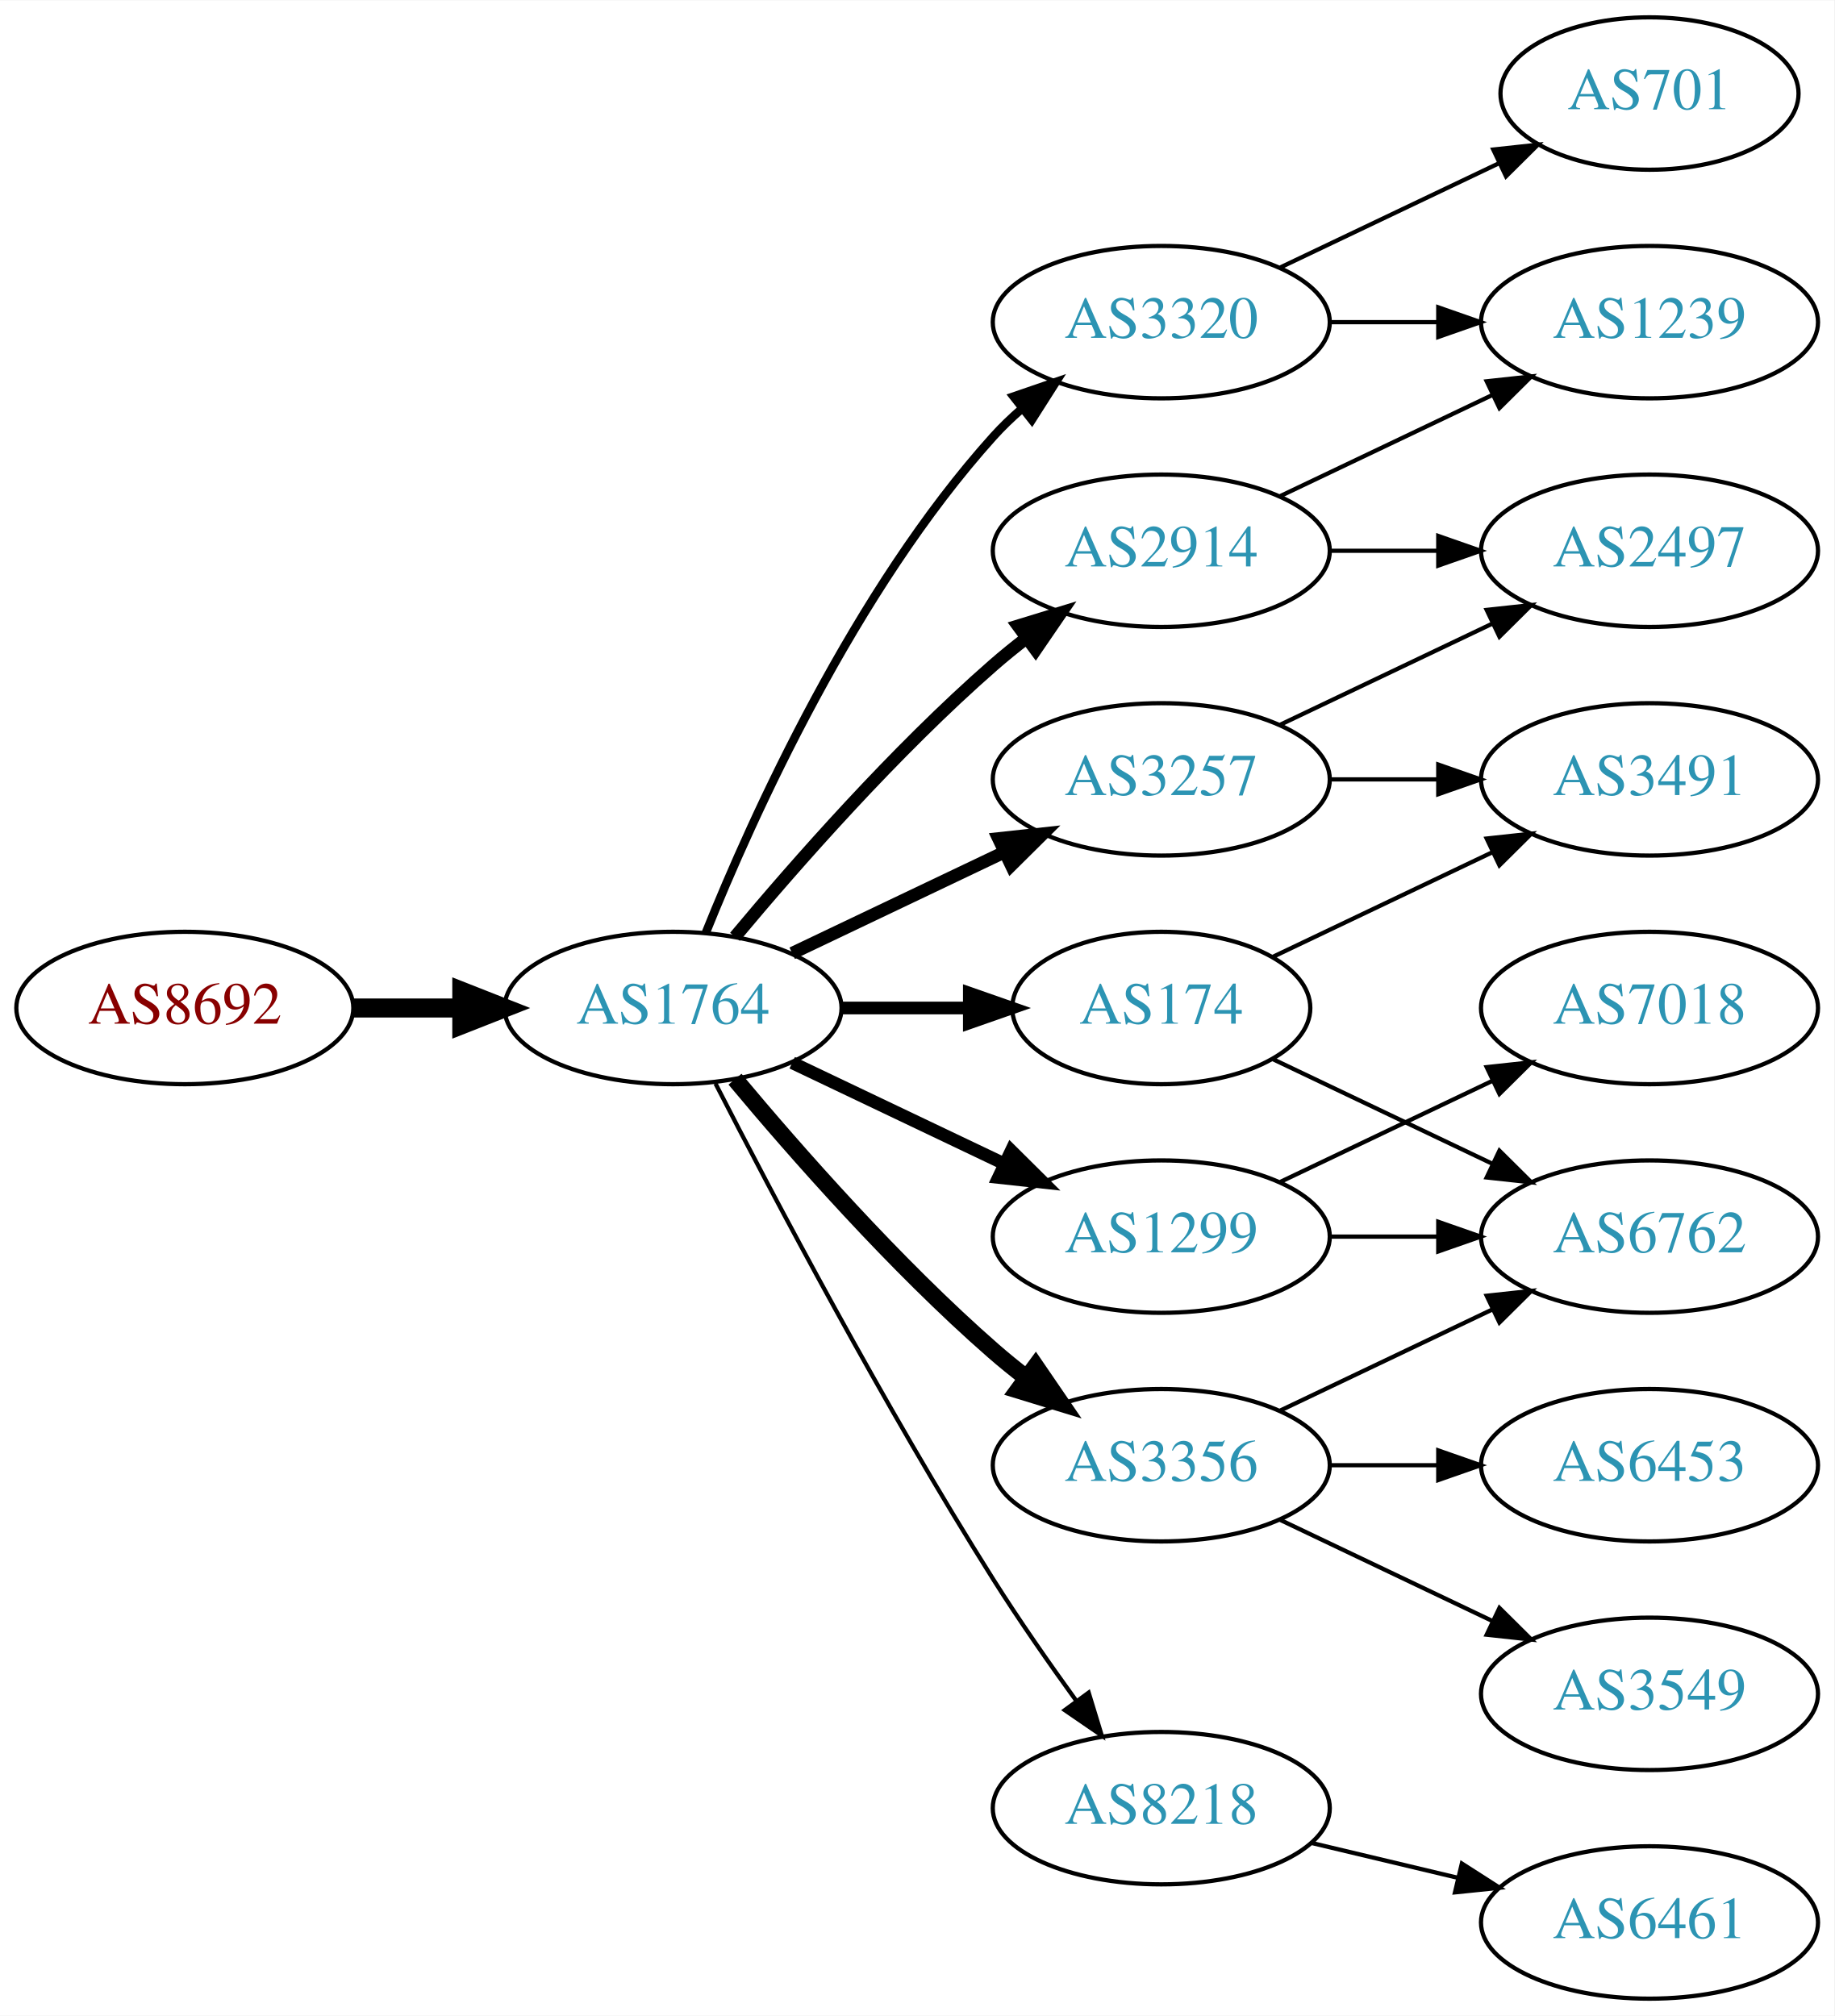
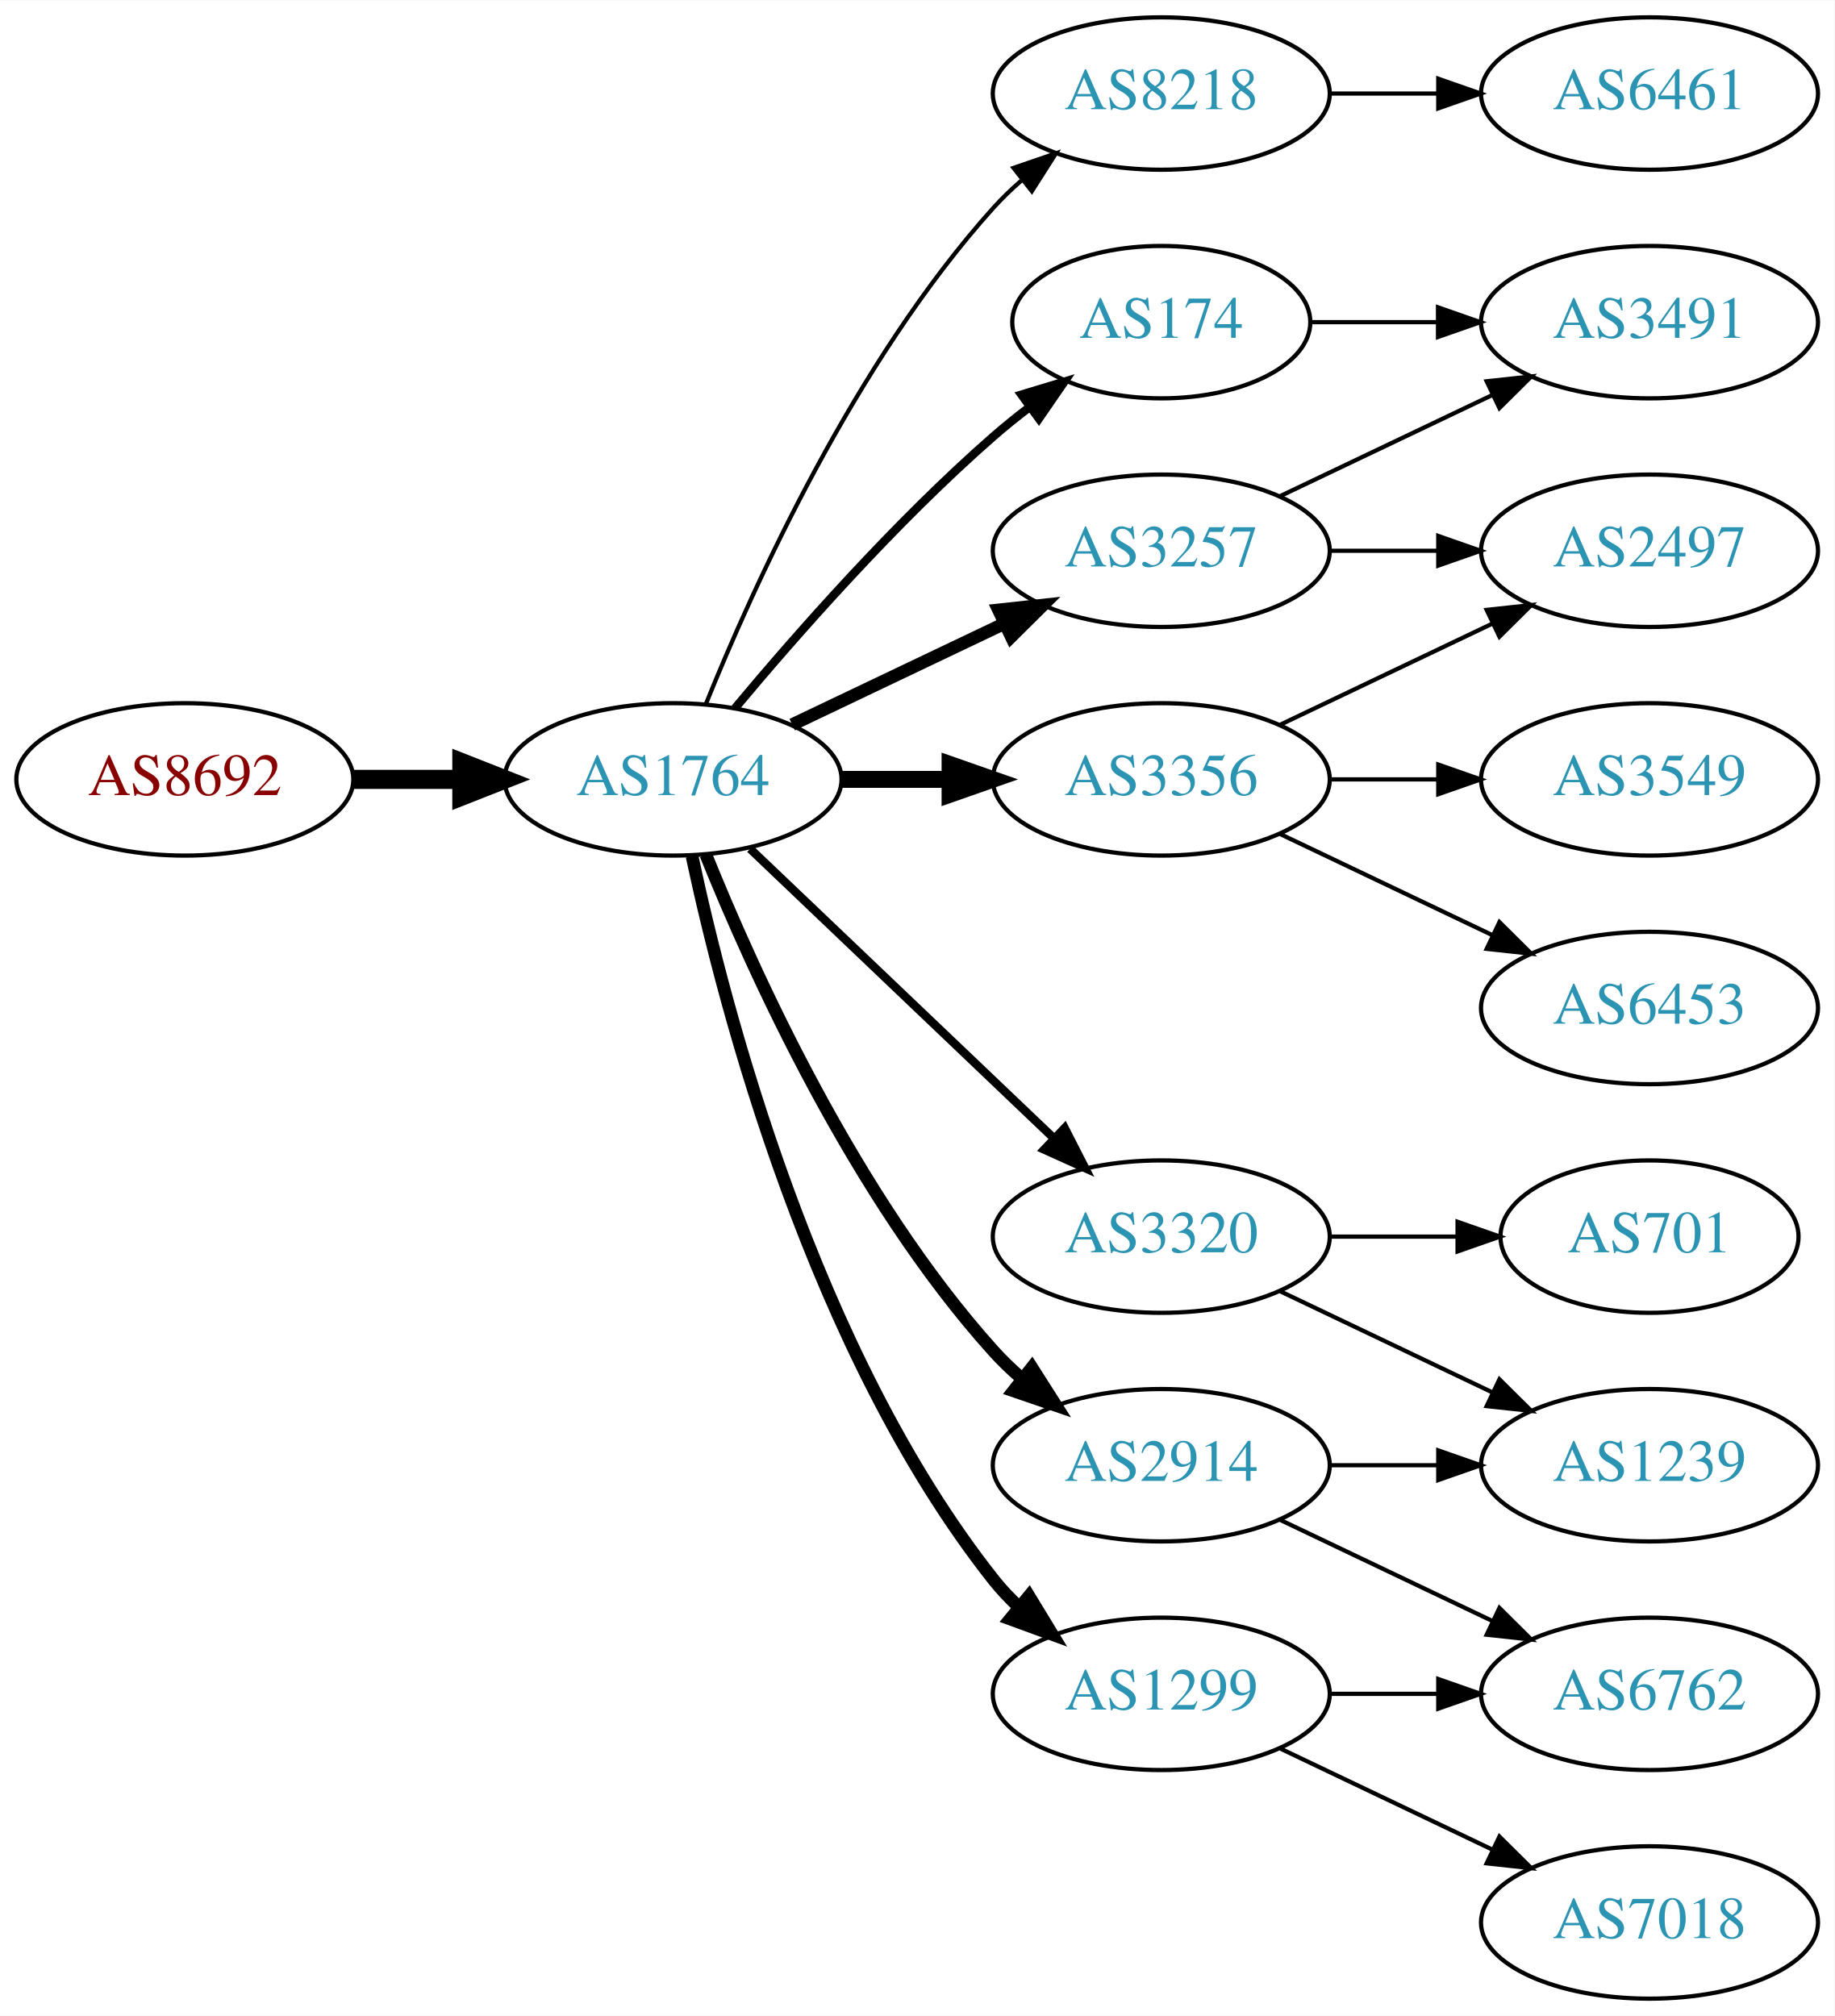
<svg xmlns="http://www.w3.org/2000/svg" xmlns:xlink="http://www.w3.org/1999/xlink" width="433pt" height="476pt" viewBox="0.00 0.00 433.17 476.00">
  <g id="graph0" class="graph" transform="scale(1 1) rotate(0) translate(4 472)">
    <polygon fill="white" stroke="none" points="-4,4 -4,-472 429.172,-472 429.172,4 -4,4" />
    <g id="node1" class="node">
      <g id="a_node1">
        <a xlink:href="/asn/8692" xlink:title="AS8692 ~ Bundesrechenzentrum GmbH [AT]">
-           <ellipse fill="#ffffff" stroke="black" cx="39.647" cy="-234" rx="39.794" ry="18" />
-           <text text-anchor="middle" x="39.647" y="-230.3" font-family="Times,serif" font-size="14.00" fill="#880000">AS8692</text>
+           <ellipse fill="#ffffff" stroke="black" cx="39.647" cy="-288" rx="39.794" ry="18" />
+           <text text-anchor="middle" x="39.647" y="-284.3" font-family="Times,serif" font-size="14.00" fill="#880000">AS8692</text>
        </a>
      </g>
    </g>
    <g id="node2" class="node">
      <g id="a_node2">
        <a xlink:href="/asn/1764" xlink:title="AS1764 ~ NEXTLAYER-AS [AT]">
-           <ellipse fill="#ffffff" stroke="black" cx="154.939" cy="-234" rx="39.794" ry="18" />
-           <text text-anchor="middle" x="154.939" y="-230.3" font-family="Times,serif" font-size="14.00" fill="#2c94b3">AS1764</text>
+           <ellipse fill="#ffffff" stroke="black" cx="154.939" cy="-288" rx="39.794" ry="18" />
+           <text text-anchor="middle" x="154.939" y="-284.3" font-family="Times,serif" font-size="14.00" fill="#2c94b3">AS1764</text>
        </a>
      </g>
    </g>
    <g id="edge1" class="edge">
-       <path fill="none" stroke="black" stroke-width="4.5" d="M79.319,-234C87.522,-234 96.286,-234 104.818,-234" />
-       <polygon fill="black" stroke="black" stroke-width="4.5" points="105.057,-237.938 115.057,-234 105.057,-230.063 105.057,-237.938" />
+       <path fill="none" stroke="black" stroke-width="4.5" d="M79.319,-288C87.522,-288 96.286,-288 104.818,-288" />
+       <polygon fill="black" stroke="black" stroke-width="4.5" points="105.057,-291.938 115.057,-288 105.057,-284.063 105.057,-291.938" />
    </g>
    <g id="node3" class="node">
      <g id="a_node3">
-         <a xlink:href="/asn/3320" xlink:title="AS3320 ~ DTAG [DE]">
-           <ellipse fill="#ffffff" stroke="black" cx="270.232" cy="-396" rx="39.794" ry="18" />
-           <text text-anchor="middle" x="270.232" y="-392.3" font-family="Times,serif" font-size="14.00" fill="#2c94b3">AS3320</text>
+         <a xlink:href="/asn/8218" xlink:title="AS8218 ~ legacy Neotelecoms [FR]">
+           <ellipse fill="#ffffff" stroke="black" cx="270.232" cy="-450" rx="39.794" ry="18" />
+           <text text-anchor="middle" x="270.232" y="-446.3" font-family="Times,serif" font-size="14.00" fill="#2c94b3">AS8218</text>
        </a>
      </g>
    </g>
    <g id="edge2" class="edge">
-       <path fill="none" stroke="black" stroke-width="2" d="M162.687,-251.787C173.738,-279.243 197.791,-332.578 230.586,-369 232.588,-371.224 234.807,-373.363 237.14,-375.397" />
-       <polygon fill="black" stroke="black" stroke-width="2" points="235.338,-378.433 245.359,-381.873 239.67,-372.935 235.338,-378.433" />
+       <path fill="none" stroke="black" d="M162.687,-305.787C173.738,-333.243 197.791,-386.578 230.586,-423 232.588,-425.224 234.807,-427.363 237.14,-429.397" />
+       <polygon fill="black" stroke="black" points="235.338,-432.433 245.359,-435.873 239.67,-426.935 235.338,-432.433" />
    </g>
    <g id="node4" class="node">
      <g id="a_node4">
        <a xlink:href="/asn/174" xlink:title="AS174 ~ Cogent Communications [US]">
-           <ellipse fill="#ffffff" stroke="black" cx="270.232" cy="-234" rx="35.194" ry="18" />
-           <text text-anchor="middle" x="270.232" y="-230.3" font-family="Times,serif" font-size="14.00" fill="#2c94b3">AS174</text>
+           <ellipse fill="#ffffff" stroke="black" cx="270.232" cy="-396" rx="35.194" ry="18" />
+           <text text-anchor="middle" x="270.232" y="-392.3" font-family="Times,serif" font-size="14.00" fill="#2c94b3">AS174</text>
        </a>
      </g>
    </g>
    <g id="edge3" class="edge">
-       <path fill="none" stroke="black" stroke-width="3" d="M194.612,-234C204.317,-234 214.808,-234 224.771,-234" />
-       <polygon fill="black" stroke="black" stroke-width="3" points="224.907,-237.5 234.907,-234 224.907,-230.5 224.907,-237.5" />
+       <path fill="none" stroke="black" stroke-width="2" d="M169.569,-304.817C183.852,-321.929 207.398,-348.745 230.586,-369 233.256,-371.332 236.128,-373.648 239.059,-375.886" />
+       <polygon fill="black" stroke="black" stroke-width="2" points="237.209,-378.87 247.35,-381.939 241.337,-373.216 237.209,-378.87" />
    </g>
    <g id="node5" class="node">
      <g id="a_node5">
-         <a xlink:href="/asn/1299" xlink:title="AS1299 ~ Telia Carrier [EU]">
-           <ellipse fill="#ffffff" stroke="black" cx="270.232" cy="-180" rx="39.794" ry="18" />
-           <text text-anchor="middle" x="270.232" y="-176.3" font-family="Times,serif" font-size="14.00" fill="#2c94b3">AS1299</text>
+         <a xlink:href="/asn/3257" xlink:title="AS3257 ~ GTT [DE]">
+           <ellipse fill="#ffffff" stroke="black" cx="270.232" cy="-342" rx="39.794" ry="18" />
+           <text text-anchor="middle" x="270.232" y="-338.3" font-family="Times,serif" font-size="14.00" fill="#2c94b3">AS3257</text>
        </a>
      </g>
    </g>
    <g id="edge4" class="edge">
-       <path fill="none" stroke="black" stroke-width="3" d="M183.076,-221.066C198.07,-213.919 216.891,-204.948 233.114,-197.215" />
-       <polygon fill="black" stroke="black" stroke-width="3" points="234.796,-200.291 242.317,-192.829 231.784,-193.972 234.796,-200.291" />
+       <path fill="none" stroke="black" stroke-width="3" d="M183.076,-300.934C198.07,-308.081 216.891,-317.052 233.114,-324.785" />
+       <polygon fill="black" stroke="black" stroke-width="3" points="231.784,-328.028 242.317,-329.171 234.796,-321.709 231.784,-328.028" />
    </g>
    <g id="node6" class="node">
      <g id="a_node6">
-         <a xlink:href="/asn/3257" xlink:title="AS3257 ~ GTT [DE]">
-           <ellipse fill="#ffffff" stroke="black" cx="270.232" cy="-288" rx="39.794" ry="18" />
-           <text text-anchor="middle" x="270.232" y="-284.3" font-family="Times,serif" font-size="14.00" fill="#2c94b3">AS3257</text>
+         <a xlink:href="/asn/2914" xlink:title="AS2914 ~ NTT America, Inc. [US]">
+           <ellipse fill="#ffffff" stroke="black" cx="270.232" cy="-126" rx="39.794" ry="18" />
+           <text text-anchor="middle" x="270.232" y="-122.3" font-family="Times,serif" font-size="14.00" fill="#2c94b3">AS2914</text>
        </a>
      </g>
    </g>
    <g id="edge5" class="edge">
-       <path fill="none" stroke="black" stroke-width="3" d="M183.076,-246.934C198.07,-254.081 216.891,-263.052 233.114,-270.785" />
-       <polygon fill="black" stroke="black" stroke-width="3" points="231.784,-274.028 242.317,-275.171 234.796,-267.709 231.784,-274.028" />
+       <path fill="none" stroke="black" stroke-width="3" d="M162.687,-270.213C173.738,-242.757 197.791,-189.422 230.586,-153 232.588,-150.776 234.807,-148.637 237.14,-146.603" />
+       <polygon fill="black" stroke="black" stroke-width="3" points="239.67,-149.065 245.359,-140.127 235.338,-143.567 239.67,-149.065" />
    </g>
    <g id="node7" class="node">
      <g id="a_node7">
-         <a xlink:href="/asn/2914" xlink:title="AS2914 ~ NTT America, Inc. [US]">
-           <ellipse fill="#ffffff" stroke="black" cx="270.232" cy="-342" rx="39.794" ry="18" />
-           <text text-anchor="middle" x="270.232" y="-338.3" font-family="Times,serif" font-size="14.00" fill="#2c94b3">AS2914</text>
+         <a xlink:href="/asn/1299" xlink:title="AS1299 ~ Telia Carrier [EU]">
+           <ellipse fill="#ffffff" stroke="black" cx="270.232" cy="-72" rx="39.794" ry="18" />
+           <text text-anchor="middle" x="270.232" y="-68.3" font-family="Times,serif" font-size="14.00" fill="#2c94b3">AS1299</text>
        </a>
      </g>
    </g>
    <g id="edge6" class="edge">
-       <path fill="none" stroke="black" stroke-width="3" d="M169.569,-250.817C183.852,-267.929 207.398,-294.745 230.586,-315 233.052,-317.154 235.69,-319.294 238.388,-321.372" />
-       <polygon fill="black" stroke="black" stroke-width="3" points="236.413,-324.264 246.542,-327.37 240.561,-318.625 236.413,-324.264" />
+       <path fill="none" stroke="black" stroke-width="3" d="M159.43,-269.84C167.061,-233.97 188.052,-152.845 230.586,-99 232.393,-96.712 234.446,-94.538 236.641,-92.49" />
+       <polygon fill="black" stroke="black" stroke-width="3" points="238.995,-95.086 244.501,-86.034 234.552,-89.677 238.995,-95.086" />
    </g>
    <g id="node8" class="node">
      <g id="a_node8">
        <a xlink:href="/asn/3356" xlink:title="AS3356 ~ Level 3 Parent, LLC [US]">
-           <ellipse fill="#ffffff" stroke="black" cx="270.232" cy="-126" rx="39.794" ry="18" />
-           <text text-anchor="middle" x="270.232" y="-122.3" font-family="Times,serif" font-size="14.00" fill="#2c94b3">AS3356</text>
+           <ellipse fill="#ffffff" stroke="black" cx="270.232" cy="-288" rx="39.794" ry="18" />
+           <text text-anchor="middle" x="270.232" y="-284.3" font-family="Times,serif" font-size="14.00" fill="#2c94b3">AS3356</text>
        </a>
      </g>
    </g>
    <g id="edge7" class="edge">
-       <path fill="none" stroke="black" stroke-width="4" d="M169.569,-217.183C183.852,-200.071 207.398,-173.255 230.586,-153 233.052,-150.846 235.69,-148.706 238.388,-146.628" />
-       <polygon fill="black" stroke="black" stroke-width="4" points="240.561,-149.375 246.542,-140.63 236.413,-143.736 240.561,-149.375" />
+       <path fill="none" stroke="black" stroke-width="4" d="M194.612,-288C202.815,-288 211.579,-288 220.111,-288" />
+       <polygon fill="black" stroke="black" stroke-width="4" points="220.35,-291.5 230.35,-288 220.35,-284.5 220.35,-291.5" />
    </g>
    <g id="node9" class="node">
      <g id="a_node9">
-         <a xlink:href="/asn/8218" xlink:title="AS8218 ~ legacy Neotelecoms [FR]">
-           <ellipse fill="#ffffff" stroke="black" cx="270.232" cy="-45" rx="39.794" ry="18" />
-           <text text-anchor="middle" x="270.232" y="-41.3" font-family="Times,serif" font-size="14.00" fill="#2c94b3">AS8218</text>
+         <a xlink:href="/asn/3320" xlink:title="AS3320 ~ DTAG [DE]">
+           <ellipse fill="#ffffff" stroke="black" cx="270.232" cy="-180" rx="39.794" ry="18" />
+           <text text-anchor="middle" x="270.232" y="-176.3" font-family="Times,serif" font-size="14.00" fill="#2c94b3">AS3320</text>
        </a>
      </g>
    </g>
    <g id="edge8" class="edge">
-       <path fill="none" stroke="black" d="M164.966,-216.148C178.402,-189.945 204.851,-139.763 230.586,-99 236.649,-89.396 243.769,-79.187 250.234,-70.261" />
-       <polygon fill="black" stroke="black" points="253.085,-72.291 256.176,-62.157 247.441,-68.152 253.085,-72.291" />
+       <path fill="none" stroke="black" stroke-width="2" d="M173.146,-271.597C192.221,-253.413 223.142,-223.937 244.739,-203.349" />
+       <polygon fill="black" stroke="black" stroke-width="2" points="247.412,-205.637 252.235,-196.203 242.582,-200.57 247.412,-205.637" />
    </g>
    <g id="node10" class="node">
      <g id="a_node10">
-         <a xlink:href="/asn/701" xlink:title="AS701 ~ UUNET [US]">
-           <ellipse fill="#ffffff" stroke="black" cx="385.525" cy="-450" rx="35.194" ry="18" />
-           <text text-anchor="middle" x="385.525" y="-446.3" font-family="Times,serif" font-size="14.00" fill="#2c94b3">AS701</text>
+         <a xlink:href="/asn/6461" xlink:title="AS6461 ~ Zayo Bandwidth [US]">
+           <ellipse fill="#ffffff" stroke="black" cx="385.525" cy="-450" rx="39.794" ry="18" />
+           <text text-anchor="middle" x="385.525" y="-446.3" font-family="Times,serif" font-size="14.00" fill="#2c94b3">AS6461</text>
        </a>
      </g>
    </g>
    <g id="edge9" class="edge">
-       <path fill="none" stroke="black" d="M298.369,-408.934C313.801,-416.29 333.286,-425.577 349.821,-433.459" />
-       <polygon fill="black" stroke="black" points="348.63,-436.768 359.163,-437.911 351.642,-430.449 348.63,-436.768" />
+       <path fill="none" stroke="black" d="M309.905,-450C318.108,-450 326.872,-450 335.404,-450" />
+       <polygon fill="black" stroke="black" points="335.643,-453.5 345.643,-450 335.643,-446.5 335.643,-453.5" />
    </g>
    <g id="node11" class="node">
      <g id="a_node11">
-         <a xlink:href="/asn/1239" xlink:title="AS1239 ~ Sprint [US]">
+         <a xlink:href="/asn/3491" xlink:title="AS3491 ~ PCCW Global, Inc. [US]">
          <ellipse fill="#ffffff" stroke="black" cx="385.525" cy="-396" rx="39.794" ry="18" />
-           <text text-anchor="middle" x="385.525" y="-392.3" font-family="Times,serif" font-size="14.00" fill="#2c94b3">AS1239</text>
-         </a>
-       </g>
+           <text text-anchor="middle" x="385.525" y="-392.3" font-family="Times,serif" font-size="14.00" fill="#2c94b3">AS3491</text>
+         </a>
+       </g>
+     </g>
+     <g id="edge19" class="edge">
+       <path fill="none" stroke="black" d="M305.531,-396C314.909,-396 325.259,-396 335.294,-396" />
+       <polygon fill="black" stroke="black" points="335.582,-399.5 345.582,-396 335.582,-392.5 335.582,-399.5" />
    </g>
    <g id="edge10" class="edge">
-       <path fill="none" stroke="black" d="M309.905,-396C318.108,-396 326.872,-396 335.404,-396" />
-       <polygon fill="black" stroke="black" points="335.643,-399.5 345.643,-396 335.643,-392.5 335.643,-399.5" />
-     </g>
-     <g id="node13" class="node">
-       <g id="a_node13">
-         <a xlink:href="/asn/3491" xlink:title="AS3491 ~ PCCW Global, Inc. [US]">
-           <ellipse fill="#ffffff" stroke="black" cx="385.525" cy="-288" rx="39.794" ry="18" />
-           <text text-anchor="middle" x="385.525" y="-284.3" font-family="Times,serif" font-size="14.00" fill="#2c94b3">AS3491</text>
-         </a>
-       </g>
-     </g>
-     <g id="edge16" class="edge">
-       <path fill="none" stroke="black" d="M296.658,-246.119C311.96,-253.413 331.684,-262.814 348.565,-270.86" />
-       <polygon fill="black" stroke="black" points="347.073,-274.026 357.606,-275.169 350.085,-267.707 347.073,-274.026" />
-     </g>
-     <g id="node14" class="node">
-       <g id="a_node14">
-         <a xlink:href="/asn/6762" xlink:title="AS6762 ~ TELECOM ITALIA SPARKLE S.p.A. [IT]">
-           <ellipse fill="#ffffff" stroke="black" cx="385.525" cy="-180" rx="39.794" ry="18" />
-           <text text-anchor="middle" x="385.525" y="-176.3" font-family="Times,serif" font-size="14.00" fill="#2c94b3">AS6762</text>
-         </a>
-       </g>
-     </g>
-     <g id="edge15" class="edge">
-       <path fill="none" stroke="black" d="M296.658,-221.881C311.96,-214.587 331.684,-205.186 348.565,-197.14" />
-       <polygon fill="black" stroke="black" points="350.085,-200.293 357.606,-192.831 347.073,-193.974 350.085,-200.293" />
-     </g>
-     <g id="edge21" class="edge">
-       <path fill="none" stroke="black" d="M309.905,-180C318.108,-180 326.872,-180 335.404,-180" />
-       <polygon fill="black" stroke="black" points="335.643,-183.5 345.643,-180 335.643,-176.5 335.643,-183.5" />
-     </g>
-     <g id="node17" class="node">
-       <g id="a_node17">
-         <a xlink:href="/asn/7018" xlink:title="AS7018 ~ AT&amp;T Services, Inc. [US]">
-           <ellipse fill="#ffffff" stroke="black" cx="385.525" cy="-234" rx="39.794" ry="18" />
-           <text text-anchor="middle" x="385.525" y="-230.3" font-family="Times,serif" font-size="14.00" fill="#2c94b3">AS7018</text>
-         </a>
-       </g>
-     </g>
-     <g id="edge20" class="edge">
-       <path fill="none" stroke="black" d="M298.369,-192.934C313.363,-200.081 332.184,-209.052 348.407,-216.785" />
-       <polygon fill="black" stroke="black" points="347.077,-220.028 357.61,-221.171 350.089,-213.709 347.077,-220.028" />
+       <path fill="none" stroke="black" d="M298.369,-354.934C313.363,-362.081 332.184,-371.052 348.407,-378.785" />
+       <polygon fill="black" stroke="black" points="347.077,-382.028 357.61,-383.171 350.089,-375.709 347.077,-382.028" />
    </g>
    <g id="node12" class="node">
      <g id="a_node12">
        <a xlink:href="/asn/2497" xlink:title="AS2497 ~ Internet Initiative Japan Inc. [JP]">
          <ellipse fill="#ffffff" stroke="black" cx="385.525" cy="-342" rx="39.794" ry="18" />
          <text text-anchor="middle" x="385.525" y="-338.3" font-family="Times,serif" font-size="14.00" fill="#2c94b3">AS2497</text>
        </a>
      </g>
    </g>
    <g id="edge11" class="edge">
+       <path fill="none" stroke="black" d="M309.905,-342C318.108,-342 326.872,-342 335.404,-342" />
+       <polygon fill="black" stroke="black" points="335.643,-345.5 345.643,-342 335.643,-338.5 335.643,-345.5" />
+     </g>
+     <g id="node15" class="node">
+       <g id="a_node15">
+         <a xlink:href="/asn/1239" xlink:title="AS1239 ~ Sprint [US]">
+           <ellipse fill="#ffffff" stroke="black" cx="385.525" cy="-126" rx="39.794" ry="18" />
+           <text text-anchor="middle" x="385.525" y="-122.3" font-family="Times,serif" font-size="14.00" fill="#2c94b3">AS1239</text>
+         </a>
+       </g>
+     </g>
+     <g id="edge18" class="edge">
+       <path fill="none" stroke="black" d="M309.905,-126C318.108,-126 326.872,-126 335.404,-126" />
+       <polygon fill="black" stroke="black" points="335.643,-129.5 345.643,-126 335.643,-122.5 335.643,-129.5" />
+     </g>
+     <g id="node17" class="node">
+       <g id="a_node17">
+         <a xlink:href="/asn/6762" xlink:title="AS6762 ~ TELECOM ITALIA SPARKLE S.p.A. [IT]">
+           <ellipse fill="#ffffff" stroke="black" cx="385.525" cy="-72" rx="39.794" ry="18" />
+           <text text-anchor="middle" x="385.525" y="-68.3" font-family="Times,serif" font-size="14.00" fill="#2c94b3">AS6762</text>
+         </a>
+       </g>
+     </g>
+     <g id="edge17" class="edge">
+       <path fill="none" stroke="black" d="M298.369,-113.066C313.363,-105.919 332.184,-96.948 348.407,-89.215" />
+       <polygon fill="black" stroke="black" points="350.089,-92.291 357.61,-84.829 347.077,-85.972 350.089,-92.291" />
+     </g>
+     <g id="edge21" class="edge">
+       <path fill="none" stroke="black" d="M309.905,-72C318.108,-72 326.872,-72 335.404,-72" />
+       <polygon fill="black" stroke="black" points="335.643,-75.5 345.643,-72 335.643,-68.5 335.643,-75.5" />
+     </g>
+     <g id="node18" class="node">
+       <g id="a_node18">
+         <a xlink:href="/asn/7018" xlink:title="AS7018 ~ AT&amp;T Services, Inc. [US]">
+           <ellipse fill="#ffffff" stroke="black" cx="385.525" cy="-18" rx="39.794" ry="18" />
+           <text text-anchor="middle" x="385.525" y="-14.3" font-family="Times,serif" font-size="14.00" fill="#2c94b3">AS7018</text>
+         </a>
+       </g>
+     </g>
+     <g id="edge20" class="edge">
+       <path fill="none" stroke="black" d="M298.369,-59.066C313.363,-51.919 332.184,-42.948 348.407,-35.215" />
+       <polygon fill="black" stroke="black" points="350.089,-38.291 357.61,-30.829 347.077,-31.972 350.089,-38.291" />
+     </g>
+     <g id="edge14" class="edge">
      <path fill="none" stroke="black" d="M298.369,-300.934C313.363,-308.081 332.184,-317.052 348.407,-324.785" />
      <polygon fill="black" stroke="black" points="347.077,-328.028 357.61,-329.171 350.089,-321.709 347.077,-328.028" />
+     </g>
+     <g id="node13" class="node">
+       <g id="a_node13">
+         <a xlink:href="/asn/3549" xlink:title="AS3549 ~ Level 3 Parent, LLC [US]">
+           <ellipse fill="#ffffff" stroke="black" cx="385.525" cy="-288" rx="39.794" ry="18" />
+           <text text-anchor="middle" x="385.525" y="-284.3" font-family="Times,serif" font-size="14.00" fill="#2c94b3">AS3549</text>
+         </a>
+       </g>
    </g>
    <g id="edge12" class="edge">
      <path fill="none" stroke="black" d="M309.905,-288C318.108,-288 326.872,-288 335.404,-288" />
      <polygon fill="black" stroke="black" points="335.643,-291.5 345.643,-288 335.643,-284.5 335.643,-291.5" />
    </g>
+     <g id="node14" class="node">
+       <g id="a_node14">
+         <a xlink:href="/asn/6453" xlink:title="AS6453 ~ TATA COMMUNICATIONS (AMERICA) INC [US]">
+           <ellipse fill="#ffffff" stroke="black" cx="385.525" cy="-234" rx="39.794" ry="18" />
+           <text text-anchor="middle" x="385.525" y="-230.3" font-family="Times,serif" font-size="14.00" fill="#2c94b3">AS6453</text>
+         </a>
+       </g>
+     </g>
    <g id="edge13" class="edge">
-       <path fill="none" stroke="black" d="M298.369,-354.934C313.363,-362.081 332.184,-371.052 348.407,-378.785" />
-       <polygon fill="black" stroke="black" points="347.077,-382.028 357.61,-383.171 350.089,-375.709 347.077,-382.028" />
-     </g>
-     <g id="edge14" class="edge">
-       <path fill="none" stroke="black" d="M309.905,-342C318.108,-342 326.872,-342 335.404,-342" />
-       <polygon fill="black" stroke="black" points="335.643,-345.5 345.643,-342 335.643,-338.5 335.643,-345.5" />
-     </g>
-     <g id="edge18" class="edge">
-       <path fill="none" stroke="black" d="M298.369,-138.934C313.363,-146.081 332.184,-155.052 348.407,-162.785" />
-       <polygon fill="black" stroke="black" points="347.077,-166.028 357.61,-167.171 350.089,-159.709 347.077,-166.028" />
-     </g>
-     <g id="node15" class="node">
-       <g id="a_node15">
-         <a xlink:href="/asn/3549" xlink:title="AS3549 ~ Level 3 Parent, LLC [US]">
-           <ellipse fill="#ffffff" stroke="black" cx="385.525" cy="-72" rx="39.794" ry="18" />
-           <text text-anchor="middle" x="385.525" y="-68.3" font-family="Times,serif" font-size="14.00" fill="#2c94b3">AS3549</text>
-         </a>
-       </g>
-     </g>
-     <g id="edge17" class="edge">
-       <path fill="none" stroke="black" d="M298.369,-113.066C313.363,-105.919 332.184,-96.948 348.407,-89.215" />
-       <polygon fill="black" stroke="black" points="350.089,-92.291 357.61,-84.829 347.077,-85.972 350.089,-92.291" />
+       <path fill="none" stroke="black" d="M298.369,-275.066C313.363,-267.919 332.184,-258.948 348.407,-251.215" />
+       <polygon fill="black" stroke="black" points="350.089,-254.291 357.61,-246.829 347.077,-247.972 350.089,-254.291" />
+     </g>
+     <g id="edge15" class="edge">
+       <path fill="none" stroke="black" d="M298.369,-167.066C313.363,-159.919 332.184,-150.948 348.407,-143.215" />
+       <polygon fill="black" stroke="black" points="350.089,-146.291 357.61,-138.829 347.077,-139.972 350.089,-146.291" />
    </g>
    <g id="node16" class="node">
      <g id="a_node16">
-         <a xlink:href="/asn/6453" xlink:title="AS6453 ~ TATA COMMUNICATIONS (AMERICA) INC [US]">
-           <ellipse fill="#ffffff" stroke="black" cx="385.525" cy="-126" rx="39.794" ry="18" />
-           <text text-anchor="middle" x="385.525" y="-122.3" font-family="Times,serif" font-size="14.00" fill="#2c94b3">AS6453</text>
-         </a>
-       </g>
-     </g>
-     <g id="edge19" class="edge">
-       <path fill="none" stroke="black" d="M309.905,-126C318.108,-126 326.872,-126 335.404,-126" />
-       <polygon fill="black" stroke="black" points="335.643,-129.5 345.643,-126 335.643,-122.5 335.643,-129.5" />
-     </g>
-     <g id="node18" class="node">
-       <g id="a_node18">
-         <a xlink:href="/asn/6461" xlink:title="AS6461 ~ Zayo Bandwidth [US]">
-           <ellipse fill="#ffffff" stroke="black" cx="385.525" cy="-18" rx="39.794" ry="18" />
-           <text text-anchor="middle" x="385.525" y="-14.3" font-family="Times,serif" font-size="14.00" fill="#2c94b3">AS6461</text>
-         </a>
-       </g>
-     </g>
-     <g id="edge22" class="edge">
-       <path fill="none" stroke="black" d="M305.84,-36.752C316.711,-34.162 328.865,-31.265 340.308,-28.538" />
-       <polygon fill="black" stroke="black" points="341.214,-31.92 350.13,-26.197 339.591,-25.111 341.214,-31.92" />
+         <a xlink:href="/asn/701" xlink:title="AS701 ~ UUNET [US]">
+           <ellipse fill="#ffffff" stroke="black" cx="385.525" cy="-180" rx="35.194" ry="18" />
+           <text text-anchor="middle" x="385.525" y="-176.3" font-family="Times,serif" font-size="14.00" fill="#2c94b3">AS701</text>
+         </a>
+       </g>
+     </g>
+     <g id="edge16" class="edge">
+       <path fill="none" stroke="black" d="M309.905,-180C319.61,-180 330.101,-180 340.064,-180" />
+       <polygon fill="black" stroke="black" points="340.2,-183.5 350.2,-180 340.2,-176.5 340.2,-183.5" />
    </g>
  </g>
</svg>
